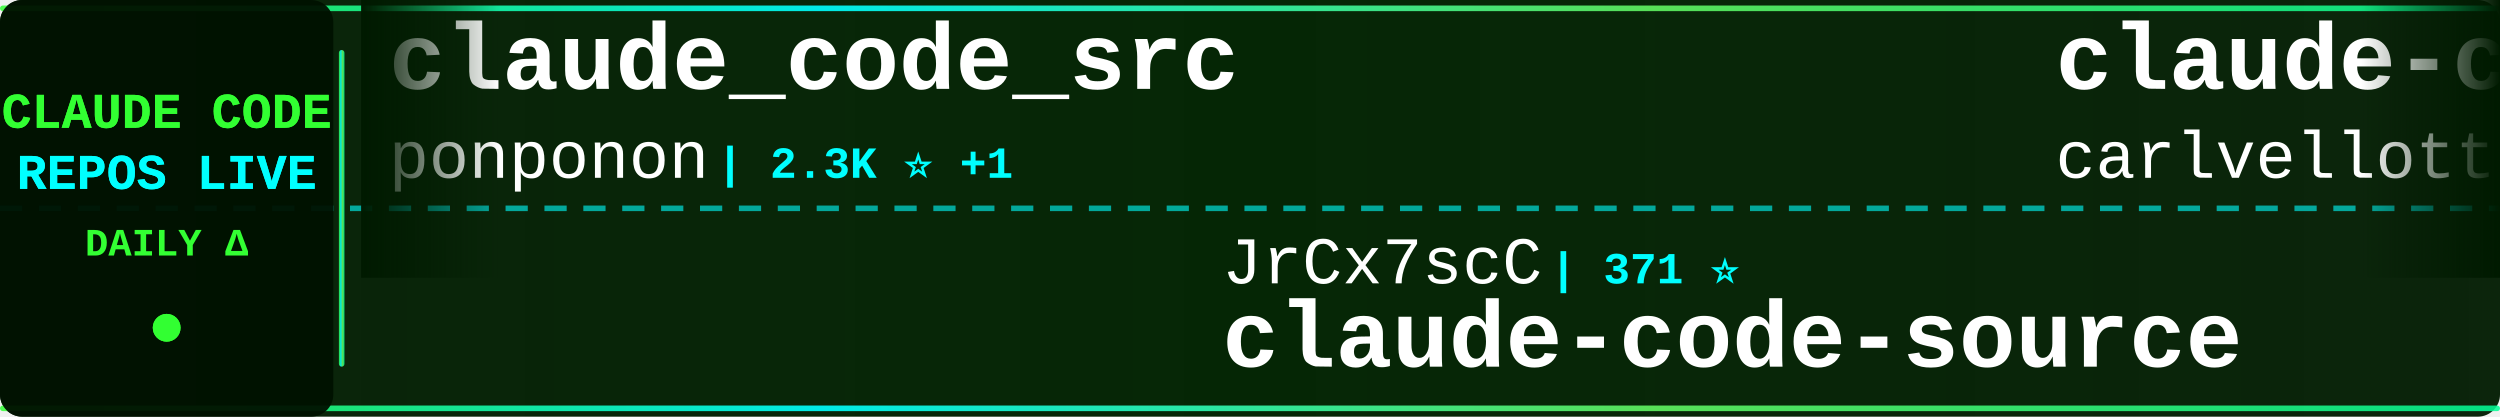
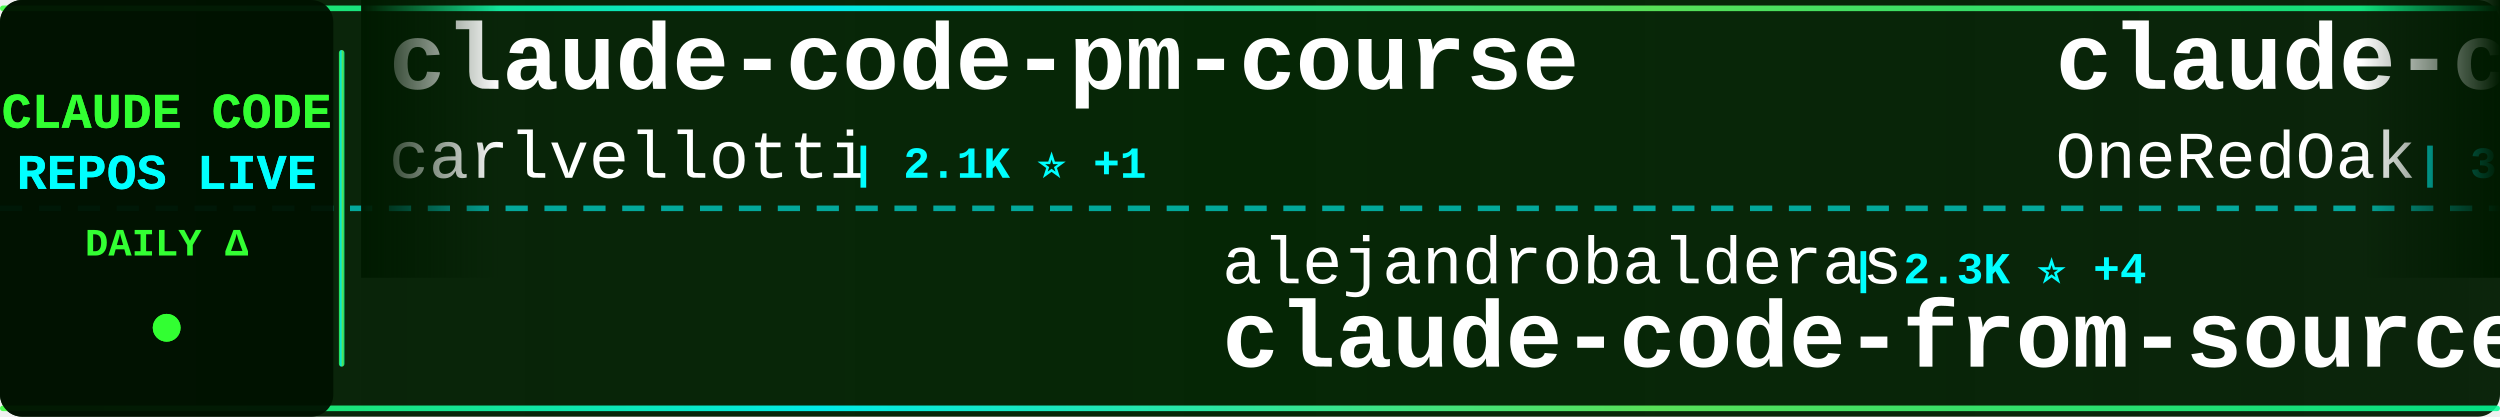
<svg xmlns="http://www.w3.org/2000/svg" width="900" height="150">
  <defs>
    <linearGradient id="tickerBg" x1="0%" y1="0%" x2="100%" y2="0%">
      <stop offset="0%" style="stop-color:#001a00;stop-opacity:0.95" />
      <stop offset="50%" style="stop-color:#002200;stop-opacity:0.98" />
      <stop offset="100%" style="stop-color:#001a00;stop-opacity:0.95" />
    </linearGradient>
    <linearGradient id="borderGrad" x1="0%" y1="0%" x2="100%" y2="0%">
      <stop offset="0%" style="stop-color:#33ff33;stop-opacity:0.85">
        <animate attributeName="stop-opacity" values="0.85;1;0.85" dur="2s" repeatCount="indefinite" />
      </stop>
      <stop offset="33%" style="stop-color:#00ffff;stop-opacity:0.9">
        <animate attributeName="stop-opacity" values="0.9;1;0.9" dur="2.2s" repeatCount="indefinite" />
      </stop>
      <stop offset="66%" style="stop-color:#66ff66;stop-opacity:0.85">
        <animate attributeName="stop-opacity" values="0.85;1;0.85" dur="1.8s" repeatCount="indefinite" />
      </stop>
      <stop offset="100%" style="stop-color:#00ff99;stop-opacity:0.85">
        <animate attributeName="stop-opacity" values="0.85;1;0.85" dur="2s" repeatCount="indefinite" />
      </stop>
    </linearGradient>
    <filter id="textGlow">
      <feGaussianBlur stdDeviation="0.1" result="coloredBlur" />
      <feMerge>
        <feMergeNode in="coloredBlur" />
        <feMergeNode in="SourceGraphic" />
      </feMerge>
    </filter>
    <filter id="metricGlow">
      <feGaussianBlur stdDeviation="0.2" result="coloredBlur" />
      <feMerge>
        <feMergeNode in="coloredBlur" />
        <feMergeNode in="SourceGraphic" />
      </feMerge>
    </filter>
    <linearGradient id="leftFade" x1="0%" y1="0%" x2="100%" y2="0%">
      <stop offset="0%" style="stop-color:#001a00;stop-opacity:1" />
      <stop offset="100%" style="stop-color:#001a00;stop-opacity:0" />
    </linearGradient>
    <linearGradient id="rightFade" x1="0%" y1="0%" x2="100%" y2="0%">
      <stop offset="0%" style="stop-color:#001a00;stop-opacity:0" />
      <stop offset="100%" style="stop-color:#001a00;stop-opacity:1" />
    </linearGradient>
  </defs>
  <rect width="900" height="150" fill="url(#tickerBg)" rx="8" />
  <rect x="0" y="2" width="900" height="2" fill="url(#borderGrad)" rx="1" />
  <rect x="0" y="146" width="900" height="2" fill="url(#borderGrad)" rx="1" />
  <line x1="0" y1="75" x2="900" y2="75" stroke="#00ffff" stroke-width="2" stroke-dasharray="8 6" opacity="0.6" />
  <rect x="0" y="0" width="120" height="150" fill="#001100" opacity="0.95" rx="8" />
  <text x="60" y="46" font-family="'Courier New', monospace" font-size="18" font-weight="bold" fill="#33ff33" text-anchor="middle" filter="url(#textGlow)">
    CLAUDE CODE
  </text>
  <text x="60" y="68" font-family="'Courier New', monospace" font-size="18" font-weight="bold" fill="#00ffff" text-anchor="middle" filter="url(#textGlow)">
    REPOS LIVE
  </text>
  <text x="60" y="92" font-family="'Courier New', monospace" font-size="14" font-weight="bold" fill="#33ff33" text-anchor="middle">
    DAILY Δ
  </text>
  <circle cx="60" cy="118" r="5" fill="#33ff33" filter="url(#metricGlow)">
    <animate attributeName="r" values="4;6;4" dur="1.5s" repeatCount="indefinite" />
    <animate attributeName="opacity" values="0.6;1;0.6" dur="1.5s" repeatCount="indefinite" />
  </circle>
  <rect x="122" y="18" width="2" height="114" fill="url(#borderGrad)" rx="1" />
  <clipPath id="tickerClip">
    <rect x="130" y="0" width="770" height="150" />
  </clipPath>
  <g clip-path="url(#tickerClip)">
    <g id="tickerItems">
      <animateTransform attributeName="transform" attributeType="XML" type="translate" from="0 0" to="-3000 0" dur="54s" repeatCount="indefinite" />
      <g transform="translate(0, 0)">
-         <text x="140" y="32" font-family="'Courier New', monospace" font-size="34" font-weight="bold" fill="#ffffff">claude_code_src</text>
-         <text x="140" y="64" font-family="'Courier New', monospace" font-size="24" font-weight="normal" fill="#ffffff" opacity="1.0">ponponon</text>
-         <text x="258" y="64" font-family="'Courier New', monospace" font-size="16" font-weight="bold" fill="#00ffff"> | 2.3K ⭐ +1</text>
+         <text x="140" y="32" font-family="'Courier New', monospace" font-size="34" font-weight="bold" fill="#ffffff">claude-code-pm-course</text>
+         <text x="140" y="64" font-family="'Courier New', monospace" font-size="24" font-weight="normal" fill="#ffffff" opacity="1.0">carlvellotti</text>
+         <text x="306" y="64" font-family="'Courier New', monospace" font-size="16" font-weight="bold" fill="#00ffff"> | 2.1K ⭐ +1</text>
      </g>
      <g transform="translate(300, 0)">
-         <text x="140" y="102" font-family="'Courier New', monospace" font-size="24" font-weight="normal" fill="#ffffff" opacity="1.0">JrCx7scC</text>
-         <text x="258" y="102" font-family="'Courier New', monospace" font-size="16" font-weight="bold" fill="#00ffff"> | 371 ⭐</text>
-         <text x="140" y="132" font-family="'Courier New', monospace" font-size="34" font-weight="bold" fill="#ffffff">claude-code-source</text>
+         <text x="140" y="102" font-family="'Courier New', monospace" font-size="24" font-weight="normal" fill="#ffffff" opacity="1.0">alejandrobalderas</text>
+         <text x="366" y="102" font-family="'Courier New', monospace" font-size="16" font-weight="bold" fill="#00ffff"> | 2.3K ⭐ +4</text>
+         <text x="140" y="132" font-family="'Courier New', monospace" font-size="34" font-weight="bold" fill="#ffffff">claude-code-from-source</text>
      </g>
      <g transform="translate(600, 0)">
+         <text x="140" y="32" font-family="'Courier New', monospace" font-size="34" font-weight="bold" fill="#ffffff">claude-code-workflows</text>
+         <text x="140" y="64" font-family="'Courier New', monospace" font-size="24" font-weight="normal" fill="#ffffff" opacity="1.0">OneRedOak</text>
+         <text x="270" y="64" font-family="'Courier New', monospace" font-size="16" font-weight="bold" fill="#00ffff"> | 3.8K ⭐ +2</text>
+       </g>
+       <g transform="translate(900, 0)">
+         <text x="140" y="102" font-family="'Courier New', monospace" font-size="24" font-weight="normal" fill="#ffffff" opacity="1.0">ponponon</text>
+         <text x="258" y="102" font-family="'Courier New', monospace" font-size="16" font-weight="bold" fill="#00ffff"> | 2.3K ⭐ +1</text>
+         <text x="140" y="132" font-family="'Courier New', monospace" font-size="34" font-weight="bold" fill="#ffffff">claude_code_src</text>
+       </g>
+       <g transform="translate(1200, 0)">
+         <text x="140" y="32" font-family="'Courier New', monospace" font-size="34" font-weight="bold" fill="#ffffff">Claude-Code-Usage-Monito...</text>
+         <text x="140" y="64" font-family="'Courier New', monospace" font-size="24" font-weight="normal" fill="#ffffff" opacity="1.0">Maciek-roboblog</text>
+         <text x="342" y="64" font-family="'Courier New', monospace" font-size="16" font-weight="bold" fill="#00ffff"> | 8.3K ⭐ +4</text>
+       </g>
+       <g transform="translate(1500, 0)">
+         <text x="140" y="102" font-family="'Courier New', monospace" font-size="24" font-weight="normal" fill="#ffffff" opacity="1.0">shanraisshan</text>
+         <text x="306" y="102" font-family="'Courier New', monospace" font-size="16" font-weight="bold" fill="#00ffff"> | 61.3K ⭐ +196</text>
+         <text x="140" y="132" font-family="'Courier New', monospace" font-size="34" font-weight="bold" fill="#ffffff">claude-code-best-practic...</text>
+       </g>
+       <g transform="translate(1800, 0)">
+         <text x="140" y="32" font-family="'Courier New', monospace" font-size="34" font-weight="bold" fill="#ffffff">claude-code-base-action</text>
+         <text x="140" y="64" font-family="'Courier New', monospace" font-size="24" font-weight="normal" fill="#ffffff" opacity="1.0">anthropics</text>
+         <text x="282" y="64" font-family="'Courier New', monospace" font-size="16" font-weight="bold" fill="#00ffff"> | 888 ⭐ +1</text>
+       </g>
+       <g transform="translate(2100, 0)">
+         <text x="140" y="102" font-family="'Courier New', monospace" font-size="24" font-weight="normal" fill="#ffffff" opacity="1.0">nicedreamzapp</text>
+         <text x="318" y="102" font-family="'Courier New', monospace" font-size="16" font-weight="bold" fill="#00ffff"> | 2.9K ⭐ +14</text>
+         <text x="140" y="132" font-family="'Courier New', monospace" font-size="34" font-weight="bold" fill="#ffffff">claude-code-local</text>
+       </g>
+       <g transform="translate(2400, 0)">
+         <text x="140" y="32" font-family="'Courier New', monospace" font-size="34" font-weight="bold" fill="#ffffff">claude-code-templates</text>
+         <text x="140" y="64" font-family="'Courier New', monospace" font-size="24" font-weight="normal" fill="#ffffff" opacity="1.0">davila7</text>
+         <text x="246" y="64" font-family="'Courier New', monospace" font-size="16" font-weight="bold" fill="#00ffff"> | 28.3K ⭐ +17</text>
+       </g>
+       <g transform="translate(2700, 0)">
+         <text x="140" y="102" font-family="'Courier New', monospace" font-size="24" font-weight="normal" fill="#ffffff" opacity="1.0">darcyegb</text>
+         <text x="258" y="102" font-family="'Courier New', monospace" font-size="16" font-weight="bold" fill="#00ffff"> | 737 ⭐ +1</text>
+         <text x="140" y="132" font-family="'Courier New', monospace" font-size="34" font-weight="bold" fill="#ffffff">ClaudeCodeAgents</text>
+       </g>
+       <g transform="translate(3000, 0)">
        <text x="140" y="32" font-family="'Courier New', monospace" font-size="34" font-weight="bold" fill="#ffffff">claude-code-pm-course</text>
        <text x="140" y="64" font-family="'Courier New', monospace" font-size="24" font-weight="normal" fill="#ffffff" opacity="1.0">carlvellotti</text>
-         <text x="306" y="64" font-family="'Courier New', monospace" font-size="16" font-weight="bold" fill="#00ffff"> | 2.1K ⭐</text>
-       </g>
-       <g transform="translate(900, 0)">
-         <text x="140" y="102" font-family="'Courier New', monospace" font-size="24" font-weight="normal" fill="#ffffff" opacity="1.0">Maciek-roboblog</text>
-         <text x="342" y="102" font-family="'Courier New', monospace" font-size="16" font-weight="bold" fill="#00ffff"> | 8.3K ⭐ +5</text>
-         <text x="140" y="132" font-family="'Courier New', monospace" font-size="34" font-weight="bold" fill="#ffffff">Claude-Code-Usage-Monito...</text>
-       </g>
-       <g transform="translate(1200, 0)">
-         <text x="140" y="32" font-family="'Courier New', monospace" font-size="34" font-weight="bold" fill="#ffffff">claude-code-video-toolki...</text>
-         <text x="140" y="64" font-family="'Courier New', monospace" font-size="24" font-weight="normal" fill="#ffffff" opacity="1.0">digitalsamba</text>
-         <text x="306" y="64" font-family="'Courier New', monospace" font-size="16" font-weight="bold" fill="#00ffff"> | 1.6K ⭐ +7</text>
-       </g>
-       <g transform="translate(1500, 0)">
-         <text x="140" y="102" font-family="'Courier New', monospace" font-size="24" font-weight="normal" fill="#ffffff" opacity="1.0">nicedreamzapp</text>
-         <text x="318" y="102" font-family="'Courier New', monospace" font-size="16" font-weight="bold" fill="#00ffff"> | 2.9K ⭐ +13</text>
-         <text x="140" y="132" font-family="'Courier New', monospace" font-size="34" font-weight="bold" fill="#ffffff">claude-code-local</text>
-       </g>
-       <g transform="translate(1800, 0)">
-         <text x="140" y="32" font-family="'Courier New', monospace" font-size="34" font-weight="bold" fill="#ffffff">ECC</text>
-         <text x="140" y="64" font-family="'Courier New', monospace" font-size="24" font-weight="normal" fill="#ffffff" opacity="1.0">affaan-m</text>
-         <text x="258" y="64" font-family="'Courier New', monospace" font-size="16" font-weight="bold" fill="#00ffff"> | 222.4K ⭐ +415</text>
-       </g>
-       <g transform="translate(2100, 0)">
-         <text x="140" y="102" font-family="'Courier New', monospace" font-size="24" font-weight="normal" fill="#ffffff" opacity="1.0">Donchitos</text>
-         <text x="270" y="102" font-family="'Courier New', monospace" font-size="16" font-weight="bold" fill="#00ffff"> | 22.4K ⭐ +36</text>
-         <text x="140" y="132" font-family="'Courier New', monospace" font-size="34" font-weight="bold" fill="#ffffff">Claude-Code-Game-Studios</text>
-       </g>
-       <g transform="translate(2400, 0)">
-         <text x="140" y="32" font-family="'Courier New', monospace" font-size="34" font-weight="bold" fill="#ffffff">claude-code-reverse</text>
-         <text x="140" y="64" font-family="'Courier New', monospace" font-size="24" font-weight="normal" fill="#ffffff" opacity="1.0">Yuyz0112</text>
-         <text x="258" y="64" font-family="'Courier New', monospace" font-size="16" font-weight="bold" fill="#00ffff"> | 2.4K ⭐ +1</text>
-       </g>
-       <g transform="translate(2700, 0)">
-         <text x="140" y="102" font-family="'Courier New', monospace" font-size="24" font-weight="normal" fill="#ffffff" opacity="1.0">kodu-ai</text>
-         <text x="246" y="102" font-family="'Courier New', monospace" font-size="16" font-weight="bold" fill="#00ffff"> | 5.3K ⭐ +2</text>
-         <text x="140" y="132" font-family="'Courier New', monospace" font-size="34" font-weight="bold" fill="#ffffff">claude-coder</text>
-       </g>
-       <g transform="translate(3000, 0)">
-         <text x="140" y="32" font-family="'Courier New', monospace" font-size="34" font-weight="bold" fill="#ffffff">claude_code_src</text>
-         <text x="140" y="64" font-family="'Courier New', monospace" font-size="24" font-weight="normal" fill="#ffffff" opacity="1.0">ponponon</text>
-         <text x="258" y="64" font-family="'Courier New', monospace" font-size="16" font-weight="bold" fill="#00ffff"> | 2.3K ⭐ +1</text>
+         <text x="306" y="64" font-family="'Courier New', monospace" font-size="16" font-weight="bold" fill="#00ffff"> | 2.1K ⭐ +1</text>
      </g>
      <g transform="translate(3300, 0)">
-         <text x="140" y="102" font-family="'Courier New', monospace" font-size="24" font-weight="normal" fill="#ffffff" opacity="1.0">JrCx7scC</text>
-         <text x="258" y="102" font-family="'Courier New', monospace" font-size="16" font-weight="bold" fill="#00ffff"> | 371 ⭐</text>
-         <text x="140" y="132" font-family="'Courier New', monospace" font-size="34" font-weight="bold" fill="#ffffff">claude-code-source</text>
+         <text x="140" y="102" font-family="'Courier New', monospace" font-size="24" font-weight="normal" fill="#ffffff" opacity="1.0">alejandrobalderas</text>
+         <text x="366" y="102" font-family="'Courier New', monospace" font-size="16" font-weight="bold" fill="#00ffff"> | 2.3K ⭐ +4</text>
+         <text x="140" y="132" font-family="'Courier New', monospace" font-size="34" font-weight="bold" fill="#ffffff">claude-code-from-source</text>
      </g>
      <g transform="translate(3600, 0)">
-         <text x="140" y="32" font-family="'Courier New', monospace" font-size="34" font-weight="bold" fill="#ffffff">claude-code-pm-course</text>
-         <text x="140" y="64" font-family="'Courier New', monospace" font-size="24" font-weight="normal" fill="#ffffff" opacity="1.0">carlvellotti</text>
-         <text x="306" y="64" font-family="'Courier New', monospace" font-size="16" font-weight="bold" fill="#00ffff"> | 2.1K ⭐</text>
+         <text x="140" y="32" font-family="'Courier New', monospace" font-size="34" font-weight="bold" fill="#ffffff">claude-code-workflows</text>
+         <text x="140" y="64" font-family="'Courier New', monospace" font-size="24" font-weight="normal" fill="#ffffff" opacity="1.0">OneRedOak</text>
+         <text x="270" y="64" font-family="'Courier New', monospace" font-size="16" font-weight="bold" fill="#00ffff"> | 3.8K ⭐ +2</text>
      </g>
      <g transform="translate(3900, 0)">
-         <text x="140" y="102" font-family="'Courier New', monospace" font-size="24" font-weight="normal" fill="#ffffff" opacity="1.0">Maciek-roboblog</text>
-         <text x="342" y="102" font-family="'Courier New', monospace" font-size="16" font-weight="bold" fill="#00ffff"> | 8.3K ⭐ +5</text>
-         <text x="140" y="132" font-family="'Courier New', monospace" font-size="34" font-weight="bold" fill="#ffffff">Claude-Code-Usage-Monito...</text>
+         <text x="140" y="102" font-family="'Courier New', monospace" font-size="24" font-weight="normal" fill="#ffffff" opacity="1.0">ponponon</text>
+         <text x="258" y="102" font-family="'Courier New', monospace" font-size="16" font-weight="bold" fill="#00ffff"> | 2.3K ⭐ +1</text>
+         <text x="140" y="132" font-family="'Courier New', monospace" font-size="34" font-weight="bold" fill="#ffffff">claude_code_src</text>
      </g>
    </g>
  </g>
  <rect x="130" y="0" width="50" height="100" fill="url(#leftFade)" />
  <rect x="850" y="0" width="50" height="100" fill="url(#rightFade)" />
</svg>
